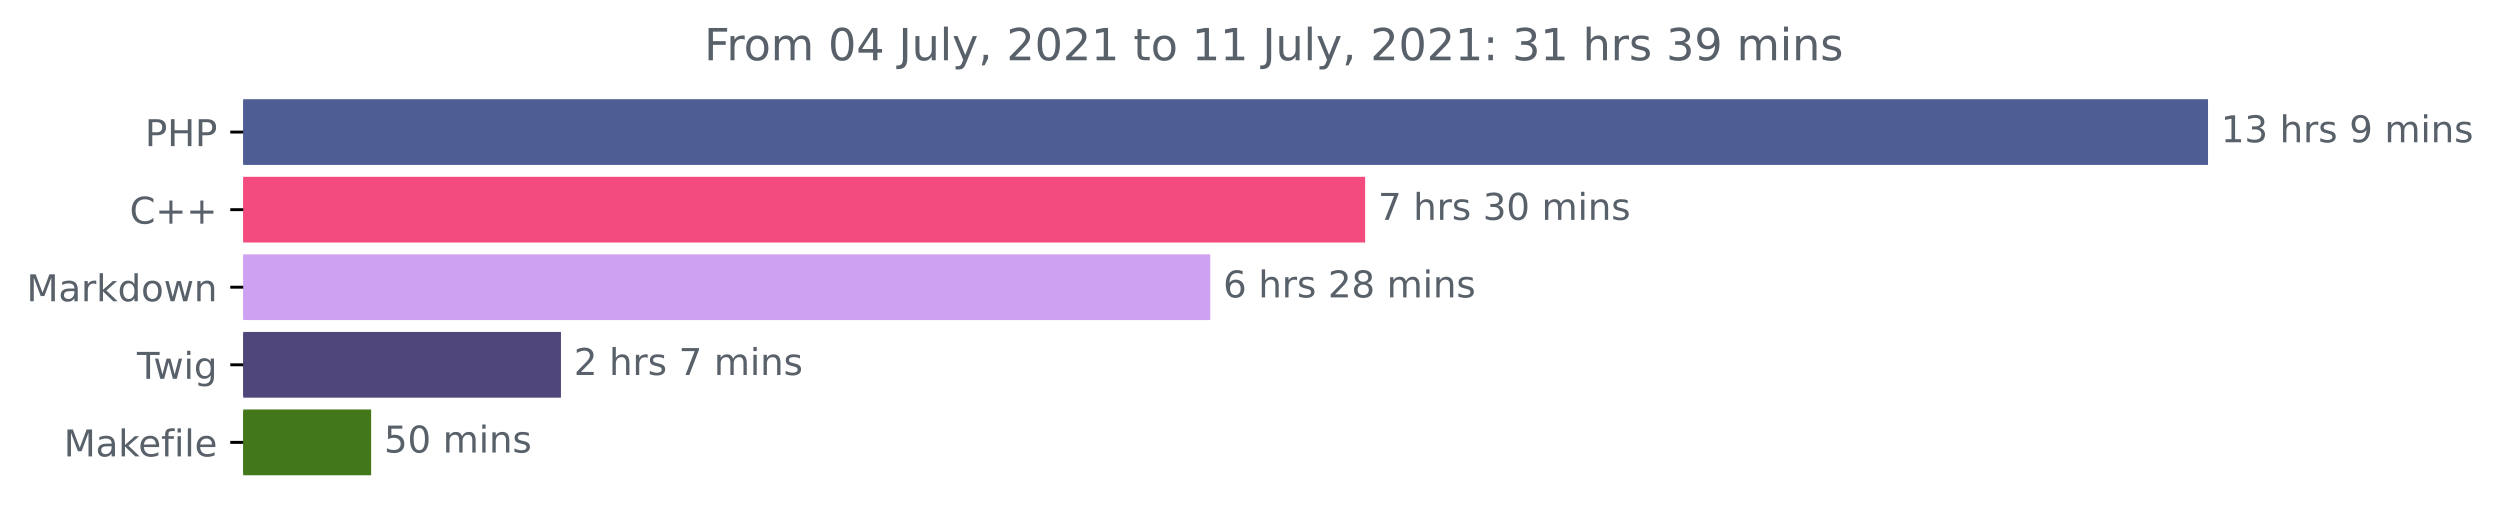
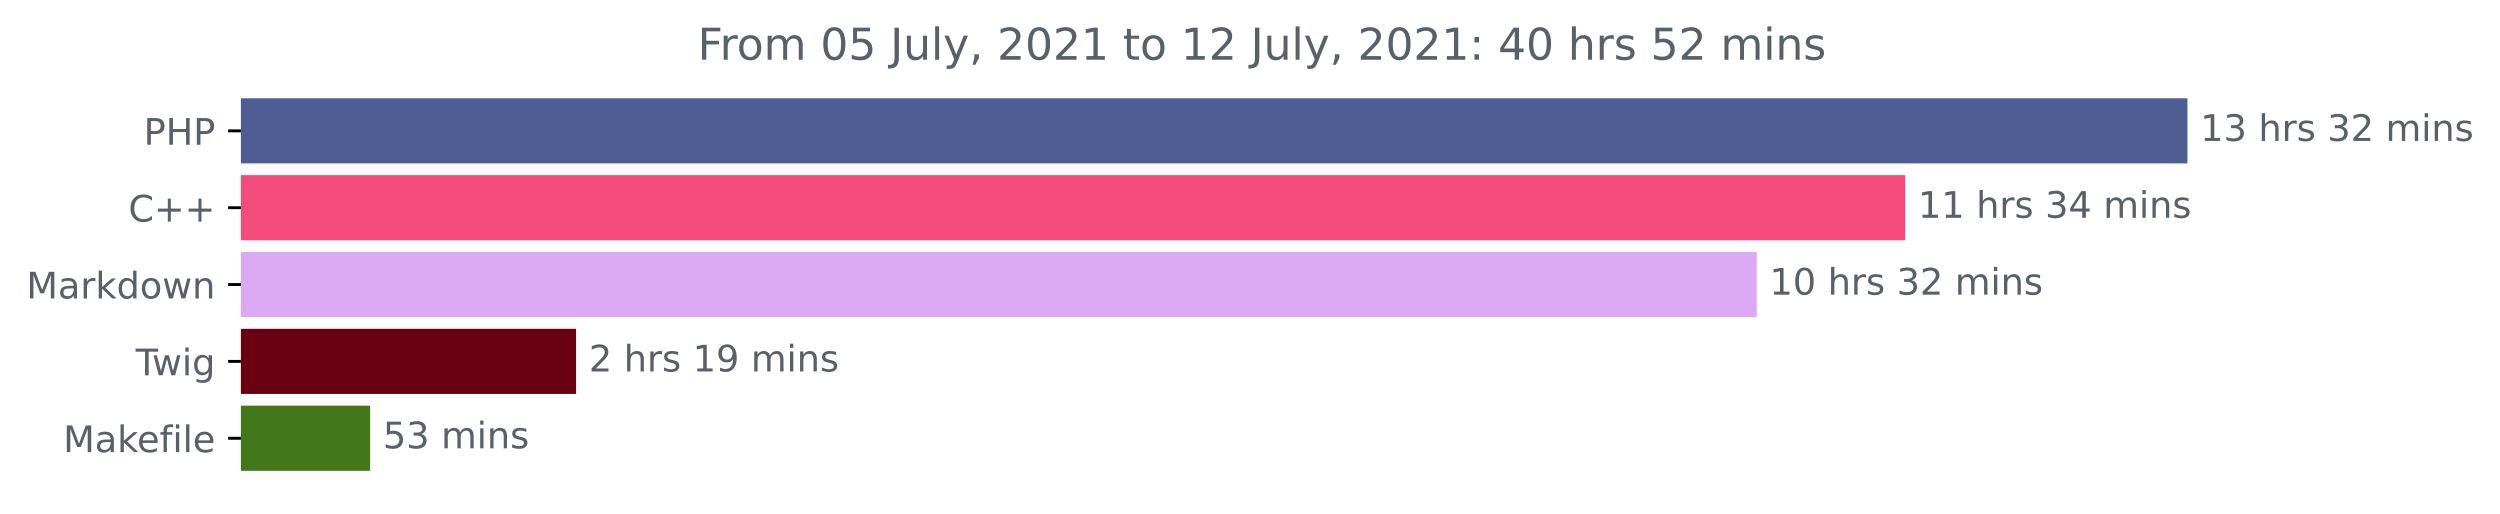
- <svg xmlns="http://www.w3.org/2000/svg" xmlns:xlink="http://www.w3.org/1999/xlink" height="140.398pt" version="1.1" viewBox="0 0 676.815 140.398" width="676.815pt">
+ <svg xmlns="http://www.w3.org/2000/svg" xmlns:xlink="http://www.w3.org/1999/xlink" height="140.398pt" version="1.1" viewBox="0 0 683.177 140.398" width="683.177pt">
  <defs>
    <style type="text/css">*{stroke-linecap:butt;stroke-linejoin:round;}</style>
  </defs>
  <g id="figure_1">
    <g id="patch_1">
-       <path d="M 0 140.398  L 676.815 140.398  L 676.815 0  L 0 0  z " style="fill:none;" />
+       <path d="M 0 140.398  L 683.177 140.398  L 683.177 0  L 0 0  z " style="fill:none;" />
    </g>
    <g id="axes_1">
      <g id="patch_2">
-         <path clip-path="url(#p52d3b3f18f)" d="M 65.841 27.358  L 597.269 27.358  L 597.269 44.158  L 65.841 44.158  z " style="fill:#4f5d95;stroke:#4f5d95;stroke-linejoin:miter;" />
+         <path clip-path="url(#pd8a96bed7c)" d="M 65.841 27.358  L 597.269 27.358  L 597.269 44.158  L 65.841 44.158  z " style="fill:#4f5d95;stroke:#4f5d95;stroke-linejoin:miter;" />
      </g>
      <g id="patch_3">
-         <path clip-path="url(#p52d3b3f18f)" d="M 65.841 48.358  L 369.076 48.358  L 369.076 65.158  L 65.841 65.158  z " style="fill:#f34b7d;stroke:#f34b7d;stroke-linejoin:miter;" />
+         <path clip-path="url(#pd8a96bed7c)" d="M 65.841 48.358  L 520.137 48.358  L 520.137 65.158  L 65.841 65.158  z " style="fill:#f34b7d;stroke:#f34b7d;stroke-linejoin:miter;" />
      </g>
      <g id="patch_4">
-         <path clip-path="url(#p52d3b3f18f)" d="M 65.841 69.358  L 327.144 69.358  L 327.144 86.158  L 65.841 86.158  z " style="fill:#cfa2f1;stroke:#cfa2f1;stroke-linejoin:miter;" />
+         <path clip-path="url(#pd8a96bed7c)" d="M 65.841 69.358  L 479.566 69.358  L 479.566 86.158  L 65.841 86.158  z " style="fill:#dcaaf4;stroke:#dcaaf4;stroke-linejoin:miter;" />
      </g>
      <g id="patch_5">
-         <path clip-path="url(#p52d3b3f18f)" d="M 65.841 90.358  L 151.365 90.358  L 151.365 107.158  L 65.841 107.158  z " style="fill:#4f477c;stroke:#4f477c;stroke-linejoin:miter;" />
+         <path clip-path="url(#pd8a96bed7c)" d="M 65.841 90.358  L 156.924 90.358  L 156.924 107.158  L 65.841 107.158  z " style="fill:#680011;stroke:#680011;stroke-linejoin:miter;" />
      </g>
      <g id="patch_6">
-         <path clip-path="url(#p52d3b3f18f)" d="M 65.841 111.358  L 99.974 111.358  L 99.974 128.158  L 65.841 128.158  z " style="fill:#427819;stroke:#427819;stroke-linejoin:miter;" />
+         <path clip-path="url(#pd8a96bed7c)" d="M 65.841 111.358  L 100.638 111.358  L 100.638 128.158  L 65.841 128.158  z " style="fill:#427819;stroke:#427819;stroke-linejoin:miter;" />
      </g>
      <g id="matplotlib.axis_1" />
      <g id="matplotlib.axis_2">
        <g id="ytick_1">
          <g id="line2d_1">
            <defs>
-               <path d="M 0 0  L -3.5 0  " id="me92fc1fc21" style="stroke:#000000;stroke-width:0.8;" />
+               <path d="M 0 0  L -3.5 0  " id="m5910e9160e" style="stroke:#000000;stroke-width:0.8;" />
            </defs>
            <g>
-               <use style="stroke:#000000;stroke-width:0.8;" x="65.841" xlink:href="#me92fc1fc21" y="35.758" />
+               <use style="stroke:#000000;stroke-width:0.8;" x="65.841" xlink:href="#m5910e9160e" y="35.758" />
            </g>
          </g>
          <g id="text_1">
            <g style="fill:#586069;" transform="translate(39.26094 39.55734)scale(0.1 -0.1)">
              <defs>
                <path d="M 1259 4147  L 1259 2394  L 2053 2394  Q 2494 2394 2734 2622  Q 2975 2850 2975 3272  Q 2975 3691 2734 3919  Q 2494 4147 2053 4147  L 1259 4147  z M 628 4666  L 2053 4666  Q 2838 4666 3239 4311  Q 3641 3956 3641 3272  Q 3641 2581 3239 2228  Q 2838 1875 2053 1875  L 1259 1875  L 1259 0  L 628 0  L 628 4666  z " id="DejaVuSans-50" transform="scale(0.015625)" />
                <path d="M 628 4666  L 1259 4666  L 1259 2753  L 3553 2753  L 3553 4666  L 4184 4666  L 4184 0  L 3553 0  L 3553 2222  L 1259 2222  L 1259 0  L 628 0  L 628 4666  z " id="DejaVuSans-48" transform="scale(0.015625)" />
              </defs>
              <use xlink:href="#DejaVuSans-50" />
              <use x="60.303" xlink:href="#DejaVuSans-48" />
              <use x="135.498" xlink:href="#DejaVuSans-50" />
            </g>
          </g>
        </g>
        <g id="ytick_2">
          <g id="line2d_2">
            <g>
-               <use style="stroke:#000000;stroke-width:0.8;" x="65.841" xlink:href="#me92fc1fc21" y="56.758" />
+               <use style="stroke:#000000;stroke-width:0.8;" x="65.841" xlink:href="#m5910e9160e" y="56.758" />
            </g>
          </g>
          <g id="text_2">
            <g style="fill:#586069;" transform="translate(35.09844 60.55734)scale(0.1 -0.1)">
              <defs>
                <path d="M 4122 4306  L 4122 3641  Q 3803 3938 3442 4084  Q 3081 4231 2675 4231  Q 1875 4231 1450 3742  Q 1025 3253 1025 2328  Q 1025 1406 1450 917  Q 1875 428 2675 428  Q 3081 428 3442 575  Q 3803 722 4122 1019  L 4122 359  Q 3791 134 3420 21  Q 3050 -91 2638 -91  Q 1578 -91 968 557  Q 359 1206 359 2328  Q 359 3453 968 4101  Q 1578 4750 2638 4750  Q 3056 4750 3426 4639  Q 3797 4528 4122 4306  z " id="DejaVuSans-43" transform="scale(0.015625)" />
                <path d="M 2944 4013  L 2944 2272  L 4684 2272  L 4684 1741  L 2944 1741  L 2944 0  L 2419 0  L 2419 1741  L 678 1741  L 678 2272  L 2419 2272  L 2419 4013  L 2944 4013  z " id="DejaVuSans-2b" transform="scale(0.015625)" />
              </defs>
              <use xlink:href="#DejaVuSans-43" />
              <use x="69.824" xlink:href="#DejaVuSans-2b" />
              <use x="153.613" xlink:href="#DejaVuSans-2b" />
            </g>
          </g>
        </g>
        <g id="ytick_3">
          <g id="line2d_3">
            <g>
-               <use style="stroke:#000000;stroke-width:0.8;" x="65.841" xlink:href="#me92fc1fc21" y="77.758" />
+               <use style="stroke:#000000;stroke-width:0.8;" x="65.841" xlink:href="#m5910e9160e" y="77.758" />
            </g>
          </g>
          <g id="text_3">
            <g style="fill:#586069;" transform="translate(7.2 81.55734)scale(0.1 -0.1)">
              <defs>
                <path d="M 628 4666  L 1569 4666  L 2759 1491  L 3956 4666  L 4897 4666  L 4897 0  L 4281 0  L 4281 4097  L 3078 897  L 2444 897  L 1241 4097  L 1241 0  L 628 0  L 628 4666  z " id="DejaVuSans-4d" transform="scale(0.015625)" />
                <path d="M 2194 1759  Q 1497 1759 1228 1600  Q 959 1441 959 1056  Q 959 750 1161 570  Q 1363 391 1709 391  Q 2188 391 2477 730  Q 2766 1069 2766 1631  L 2766 1759  L 2194 1759  z M 3341 1997  L 3341 0  L 2766 0  L 2766 531  Q 2569 213 2275 61  Q 1981 -91 1556 -91  Q 1019 -91 701 211  Q 384 513 384 1019  Q 384 1609 779 1909  Q 1175 2209 1959 2209  L 2766 2209  L 2766 2266  Q 2766 2663 2505 2880  Q 2244 3097 1772 3097  Q 1472 3097 1187 3025  Q 903 2953 641 2809  L 641 3341  Q 956 3463 1253 3523  Q 1550 3584 1831 3584  Q 2591 3584 2966 3190  Q 3341 2797 3341 1997  z " id="DejaVuSans-61" transform="scale(0.015625)" />
                <path d="M 2631 2963  Q 2534 3019 2420 3045  Q 2306 3072 2169 3072  Q 1681 3072 1420 2755  Q 1159 2438 1159 1844  L 1159 0  L 581 0  L 581 3500  L 1159 3500  L 1159 2956  Q 1341 3275 1631 3429  Q 1922 3584 2338 3584  Q 2397 3584 2469 3576  Q 2541 3569 2628 3553  L 2631 2963  z " id="DejaVuSans-72" transform="scale(0.015625)" />
                <path d="M 581 4863  L 1159 4863  L 1159 1991  L 2875 3500  L 3609 3500  L 1753 1863  L 3688 0  L 2938 0  L 1159 1709  L 1159 0  L 581 0  L 581 4863  z " id="DejaVuSans-6b" transform="scale(0.015625)" />
                <path d="M 2906 2969  L 2906 4863  L 3481 4863  L 3481 0  L 2906 0  L 2906 525  Q 2725 213 2448 61  Q 2172 -91 1784 -91  Q 1150 -91 751 415  Q 353 922 353 1747  Q 353 2572 751 3078  Q 1150 3584 1784 3584  Q 2172 3584 2448 3432  Q 2725 3281 2906 2969  z M 947 1747  Q 947 1113 1208 752  Q 1469 391 1925 391  Q 2381 391 2643 752  Q 2906 1113 2906 1747  Q 2906 2381 2643 2742  Q 2381 3103 1925 3103  Q 1469 3103 1208 2742  Q 947 2381 947 1747  z " id="DejaVuSans-64" transform="scale(0.015625)" />
                <path d="M 1959 3097  Q 1497 3097 1228 2736  Q 959 2375 959 1747  Q 959 1119 1226 758  Q 1494 397 1959 397  Q 2419 397 2687 759  Q 2956 1122 2956 1747  Q 2956 2369 2687 2733  Q 2419 3097 1959 3097  z M 1959 3584  Q 2709 3584 3137 3096  Q 3566 2609 3566 1747  Q 3566 888 3137 398  Q 2709 -91 1959 -91  Q 1206 -91 779 398  Q 353 888 353 1747  Q 353 2609 779 3096  Q 1206 3584 1959 3584  z " id="DejaVuSans-6f" transform="scale(0.015625)" />
                <path d="M 269 3500  L 844 3500  L 1563 769  L 2278 3500  L 2956 3500  L 3675 769  L 4391 3500  L 4966 3500  L 4050 0  L 3372 0  L 2619 2869  L 1863 0  L 1184 0  L 269 3500  z " id="DejaVuSans-77" transform="scale(0.015625)" />
                <path d="M 3513 2113  L 3513 0  L 2938 0  L 2938 2094  Q 2938 2591 2744 2837  Q 2550 3084 2163 3084  Q 1697 3084 1428 2787  Q 1159 2491 1159 1978  L 1159 0  L 581 0  L 581 3500  L 1159 3500  L 1159 2956  Q 1366 3272 1645 3428  Q 1925 3584 2291 3584  Q 2894 3584 3203 3211  Q 3513 2838 3513 2113  z " id="DejaVuSans-6e" transform="scale(0.015625)" />
              </defs>
              <use xlink:href="#DejaVuSans-4d" />
              <use x="86.279" xlink:href="#DejaVuSans-61" />
              <use x="147.559" xlink:href="#DejaVuSans-72" />
              <use x="188.672" xlink:href="#DejaVuSans-6b" />
              <use x="246.582" xlink:href="#DejaVuSans-64" />
              <use x="310.059" xlink:href="#DejaVuSans-6f" />
              <use x="371.24" xlink:href="#DejaVuSans-77" />
              <use x="453.027" xlink:href="#DejaVuSans-6e" />
            </g>
          </g>
        </g>
        <g id="ytick_4">
          <g id="line2d_4">
            <g>
-               <use style="stroke:#000000;stroke-width:0.8;" x="65.841" xlink:href="#me92fc1fc21" y="98.758" />
+               <use style="stroke:#000000;stroke-width:0.8;" x="65.841" xlink:href="#m5910e9160e" y="98.758" />
            </g>
          </g>
          <g id="text_4">
            <g style="fill:#586069;" transform="translate(37.07812 102.5573)scale(0.1 -0.1)">
              <defs>
                <path d="M -19 4666  L 3928 4666  L 3928 4134  L 2272 4134  L 2272 0  L 1638 0  L 1638 4134  L -19 4134  L -19 4666  z " id="DejaVuSans-54" transform="scale(0.015625)" />
                <path d="M 603 3500  L 1178 3500  L 1178 0  L 603 0  L 603 3500  z M 603 4863  L 1178 4863  L 1178 4134  L 603 4134  L 603 4863  z " id="DejaVuSans-69" transform="scale(0.015625)" />
                <path d="M 2906 1791  Q 2906 2416 2648 2759  Q 2391 3103 1925 3103  Q 1463 3103 1205 2759  Q 947 2416 947 1791  Q 947 1169 1205 825  Q 1463 481 1925 481  Q 2391 481 2648 825  Q 2906 1169 2906 1791  z M 3481 434  Q 3481 -459 3084 -895  Q 2688 -1331 1869 -1331  Q 1566 -1331 1297 -1286  Q 1028 -1241 775 -1147  L 775 -588  Q 1028 -725 1275 -790  Q 1522 -856 1778 -856  Q 2344 -856 2625 -561  Q 2906 -266 2906 331  L 2906 616  Q 2728 306 2450 153  Q 2172 0 1784 0  Q 1141 0 747 490  Q 353 981 353 1791  Q 353 2603 747 3093  Q 1141 3584 1784 3584  Q 2172 3584 2450 3431  Q 2728 3278 2906 2969  L 2906 3500  L 3481 3500  L 3481 434  z " id="DejaVuSans-67" transform="scale(0.015625)" />
              </defs>
              <use xlink:href="#DejaVuSans-54" />
              <use x="44.584" xlink:href="#DejaVuSans-77" />
              <use x="126.371" xlink:href="#DejaVuSans-69" />
              <use x="154.154" xlink:href="#DejaVuSans-67" />
            </g>
          </g>
        </g>
        <g id="ytick_5">
          <g id="line2d_5">
            <g>
-               <use style="stroke:#000000;stroke-width:0.8;" x="65.841" xlink:href="#me92fc1fc21" y="119.758" />
+               <use style="stroke:#000000;stroke-width:0.8;" x="65.841" xlink:href="#m5910e9160e" y="119.758" />
            </g>
          </g>
          <g id="text_5">
            <g style="fill:#586069;" transform="translate(17.27344 123.5573)scale(0.1 -0.1)">
              <defs>
                <path d="M 3597 1894  L 3597 1613  L 953 1613  Q 991 1019 1311 708  Q 1631 397 2203 397  Q 2534 397 2845 478  Q 3156 559 3463 722  L 3463 178  Q 3153 47 2828 -22  Q 2503 -91 2169 -91  Q 1331 -91 842 396  Q 353 884 353 1716  Q 353 2575 817 3079  Q 1281 3584 2069 3584  Q 2775 3584 3186 3129  Q 3597 2675 3597 1894  z M 3022 2063  Q 3016 2534 2758 2815  Q 2500 3097 2075 3097  Q 1594 3097 1305 2825  Q 1016 2553 972 2059  L 3022 2063  z " id="DejaVuSans-65" transform="scale(0.015625)" />
                <path d="M 2375 4863  L 2375 4384  L 1825 4384  Q 1516 4384 1395 4259  Q 1275 4134 1275 3809  L 1275 3500  L 2222 3500  L 2222 3053  L 1275 3053  L 1275 0  L 697 0  L 697 3053  L 147 3053  L 147 3500  L 697 3500  L 697 3744  Q 697 4328 969 4595  Q 1241 4863 1831 4863  L 2375 4863  z " id="DejaVuSans-66" transform="scale(0.015625)" />
                <path d="M 603 4863  L 1178 4863  L 1178 0  L 603 0  L 603 4863  z " id="DejaVuSans-6c" transform="scale(0.015625)" />
              </defs>
              <use xlink:href="#DejaVuSans-4d" />
              <use x="86.279" xlink:href="#DejaVuSans-61" />
              <use x="147.559" xlink:href="#DejaVuSans-6b" />
              <use x="201.844" xlink:href="#DejaVuSans-65" />
              <use x="263.367" xlink:href="#DejaVuSans-66" />
              <use x="298.572" xlink:href="#DejaVuSans-69" />
              <use x="326.355" xlink:href="#DejaVuSans-6c" />
              <use x="354.139" xlink:href="#DejaVuSans-65" />
            </g>
          </g>
        </g>
      </g>
      <g id="text_6">
        <g style="fill:#586069;" transform="translate(601.2692 38.5175)scale(0.1 -0.1)">
          <defs>
            <path d="M 794 531  L 1825 531  L 1825 4091  L 703 3866  L 703 4441  L 1819 4666  L 2450 4666  L 2450 531  L 3481 531  L 3481 0  L 794 0  L 794 531  z " id="DejaVuSans-31" transform="scale(0.015625)" />
            <path d="M 2597 2516  Q 3050 2419 3304 2112  Q 3559 1806 3559 1356  Q 3559 666 3084 287  Q 2609 -91 1734 -91  Q 1441 -91 1130 -33  Q 819 25 488 141  L 488 750  Q 750 597 1062 519  Q 1375 441 1716 441  Q 2309 441 2620 675  Q 2931 909 2931 1356  Q 2931 1769 2642 2001  Q 2353 2234 1838 2234  L 1294 2234  L 1294 2753  L 1863 2753  Q 2328 2753 2575 2939  Q 2822 3125 2822 3475  Q 2822 3834 2567 4026  Q 2313 4219 1838 4219  Q 1578 4219 1281 4162  Q 984 4106 628 3988  L 628 4550  Q 988 4650 1302 4700  Q 1616 4750 1894 4750  Q 2613 4750 3031 4423  Q 3450 4097 3450 3541  Q 3450 3153 3228 2886  Q 3006 2619 2597 2516  z " id="DejaVuSans-33" transform="scale(0.015625)" />
            <path id="DejaVuSans-20" transform="scale(0.015625)" />
            <path d="M 3513 2113  L 3513 0  L 2938 0  L 2938 2094  Q 2938 2591 2744 2837  Q 2550 3084 2163 3084  Q 1697 3084 1428 2787  Q 1159 2491 1159 1978  L 1159 0  L 581 0  L 581 4863  L 1159 4863  L 1159 2956  Q 1366 3272 1645 3428  Q 1925 3584 2291 3584  Q 2894 3584 3203 3211  Q 3513 2838 3513 2113  z " id="DejaVuSans-68" transform="scale(0.015625)" />
            <path d="M 2834 3397  L 2834 2853  Q 2591 2978 2328 3040  Q 2066 3103 1784 3103  Q 1356 3103 1142 2972  Q 928 2841 928 2578  Q 928 2378 1081 2264  Q 1234 2150 1697 2047  L 1894 2003  Q 2506 1872 2764 1633  Q 3022 1394 3022 966  Q 3022 478 2636 193  Q 2250 -91 1575 -91  Q 1294 -91 989 -36  Q 684 19 347 128  L 347 722  Q 666 556 975 473  Q 1284 391 1588 391  Q 1994 391 2212 530  Q 2431 669 2431 922  Q 2431 1156 2273 1281  Q 2116 1406 1581 1522  L 1381 1569  Q 847 1681 609 1914  Q 372 2147 372 2553  Q 372 3047 722 3315  Q 1072 3584 1716 3584  Q 2034 3584 2315 3537  Q 2597 3491 2834 3397  z " id="DejaVuSans-73" transform="scale(0.015625)" />
-             <path d="M 703 97  L 703 672  Q 941 559 1184 500  Q 1428 441 1663 441  Q 2288 441 2617 861  Q 2947 1281 2994 2138  Q 2813 1869 2534 1725  Q 2256 1581 1919 1581  Q 1219 1581 811 2004  Q 403 2428 403 3163  Q 403 3881 828 4315  Q 1253 4750 1959 4750  Q 2769 4750 3195 4129  Q 3622 3509 3622 2328  Q 3622 1225 3098 567  Q 2575 -91 1691 -91  Q 1453 -91 1209 -44  Q 966 3 703 97  z M 1959 2075  Q 2384 2075 2632 2365  Q 2881 2656 2881 3163  Q 2881 3666 2632 3958  Q 2384 4250 1959 4250  Q 1534 4250 1286 3958  Q 1038 3666 1038 3163  Q 1038 2656 1286 2365  Q 1534 2075 1959 2075  z " id="DejaVuSans-39" transform="scale(0.015625)" />
+             <path d="M 1228 531  L 3431 531  L 3431 0  L 469 0  L 469 531  Q 828 903 1448 1529  Q 2069 2156 2228 2338  Q 2531 2678 2651 2914  Q 2772 3150 2772 3378  Q 2772 3750 2511 3984  Q 2250 4219 1831 4219  Q 1534 4219 1204 4116  Q 875 4013 500 3803  L 500 4441  Q 881 4594 1212 4672  Q 1544 4750 1819 4750  Q 2544 4750 2975 4387  Q 3406 4025 3406 3419  Q 3406 3131 3298 2873  Q 3191 2616 2906 2266  Q 2828 2175 2409 1742  Q 1991 1309 1228 531  z " id="DejaVuSans-32" transform="scale(0.015625)" />
            <path d="M 3328 2828  Q 3544 3216 3844 3400  Q 4144 3584 4550 3584  Q 5097 3584 5394 3201  Q 5691 2819 5691 2113  L 5691 0  L 5113 0  L 5113 2094  Q 5113 2597 4934 2840  Q 4756 3084 4391 3084  Q 3944 3084 3684 2787  Q 3425 2491 3425 1978  L 3425 0  L 2847 0  L 2847 2094  Q 2847 2600 2669 2842  Q 2491 3084 2119 3084  Q 1678 3084 1418 2786  Q 1159 2488 1159 1978  L 1159 0  L 581 0  L 581 3500  L 1159 3500  L 1159 2956  Q 1356 3278 1631 3431  Q 1906 3584 2284 3584  Q 2666 3584 2933 3390  Q 3200 3197 3328 2828  z " id="DejaVuSans-6d" transform="scale(0.015625)" />
          </defs>
          <use xlink:href="#DejaVuSans-31" />
          <use x="63.623" xlink:href="#DejaVuSans-33" />
          <use x="127.246" xlink:href="#DejaVuSans-20" />
          <use x="159.033" xlink:href="#DejaVuSans-68" />
          <use x="222.412" xlink:href="#DejaVuSans-72" />
          <use x="263.525" xlink:href="#DejaVuSans-73" />
          <use x="315.625" xlink:href="#DejaVuSans-20" />
+           <use x="347.412" xlink:href="#DejaVuSans-33" />
+           <use x="411.035" xlink:href="#DejaVuSans-32" />
+           <use x="474.658" xlink:href="#DejaVuSans-20" />
+           <use x="506.445" xlink:href="#DejaVuSans-6d" />
+           <use x="603.857" xlink:href="#DejaVuSans-69" />
+           <use x="631.641" xlink:href="#DejaVuSans-6e" />
+           <use x="695.02" xlink:href="#DejaVuSans-73" />
+         </g>
+       </g>
+       <g id="text_7">
+         <g style="fill:#586069;" transform="translate(524.1367 59.5175)scale(0.1 -0.1)">
+           <defs>
+             <path d="M 2419 4116  L 825 1625  L 2419 1625  L 2419 4116  z M 2253 4666  L 3047 4666  L 3047 1625  L 3713 1625  L 3713 1100  L 3047 1100  L 3047 0  L 2419 0  L 2419 1100  L 313 1100  L 313 1709  L 2253 4666  z " id="DejaVuSans-34" transform="scale(0.015625)" />
+           </defs>
+           <use xlink:href="#DejaVuSans-31" />
+           <use x="63.623" xlink:href="#DejaVuSans-31" />
+           <use x="127.246" xlink:href="#DejaVuSans-20" />
+           <use x="159.033" xlink:href="#DejaVuSans-68" />
+           <use x="222.412" xlink:href="#DejaVuSans-72" />
+           <use x="263.525" xlink:href="#DejaVuSans-73" />
+           <use x="315.625" xlink:href="#DejaVuSans-20" />
+           <use x="347.412" xlink:href="#DejaVuSans-33" />
+           <use x="411.035" xlink:href="#DejaVuSans-34" />
+           <use x="474.658" xlink:href="#DejaVuSans-20" />
+           <use x="506.445" xlink:href="#DejaVuSans-6d" />
+           <use x="603.857" xlink:href="#DejaVuSans-69" />
+           <use x="631.641" xlink:href="#DejaVuSans-6e" />
+           <use x="695.02" xlink:href="#DejaVuSans-73" />
+         </g>
+       </g>
+       <g id="text_8">
+         <g style="fill:#586069;" transform="translate(483.5659 80.5175)scale(0.1 -0.1)">
+           <defs>
+             <path d="M 2034 4250  Q 1547 4250 1301 3770  Q 1056 3291 1056 2328  Q 1056 1369 1301 889  Q 1547 409 2034 409  Q 2525 409 2770 889  Q 3016 1369 3016 2328  Q 3016 3291 2770 3770  Q 2525 4250 2034 4250  z M 2034 4750  Q 2819 4750 3233 4129  Q 3647 3509 3647 2328  Q 3647 1150 3233 529  Q 2819 -91 2034 -91  Q 1250 -91 836 529  Q 422 1150 422 2328  Q 422 3509 836 4129  Q 1250 4750 2034 4750  z " id="DejaVuSans-30" transform="scale(0.015625)" />
+           </defs>
+           <use xlink:href="#DejaVuSans-31" />
+           <use x="63.623" xlink:href="#DejaVuSans-30" />
+           <use x="127.246" xlink:href="#DejaVuSans-20" />
+           <use x="159.033" xlink:href="#DejaVuSans-68" />
+           <use x="222.412" xlink:href="#DejaVuSans-72" />
+           <use x="263.525" xlink:href="#DejaVuSans-73" />
+           <use x="315.625" xlink:href="#DejaVuSans-20" />
+           <use x="347.412" xlink:href="#DejaVuSans-33" />
+           <use x="411.035" xlink:href="#DejaVuSans-32" />
+           <use x="474.658" xlink:href="#DejaVuSans-20" />
+           <use x="506.445" xlink:href="#DejaVuSans-6d" />
+           <use x="603.857" xlink:href="#DejaVuSans-69" />
+           <use x="631.641" xlink:href="#DejaVuSans-6e" />
+           <use x="695.02" xlink:href="#DejaVuSans-73" />
+         </g>
+       </g>
+       <g id="text_9">
+         <g style="fill:#586069;" transform="translate(160.9243 101.5175)scale(0.1 -0.1)">
+           <defs>
+             <path d="M 703 97  L 703 672  Q 941 559 1184 500  Q 1428 441 1663 441  Q 2288 441 2617 861  Q 2947 1281 2994 2138  Q 2813 1869 2534 1725  Q 2256 1581 1919 1581  Q 1219 1581 811 2004  Q 403 2428 403 3163  Q 403 3881 828 4315  Q 1253 4750 1959 4750  Q 2769 4750 3195 4129  Q 3622 3509 3622 2328  Q 3622 1225 3098 567  Q 2575 -91 1691 -91  Q 1453 -91 1209 -44  Q 966 3 703 97  z M 1959 2075  Q 2384 2075 2632 2365  Q 2881 2656 2881 3163  Q 2881 3666 2632 3958  Q 2384 4250 1959 4250  Q 1534 4250 1286 3958  Q 1038 3666 1038 3163  Q 1038 2656 1286 2365  Q 1534 2075 1959 2075  z " id="DejaVuSans-39" transform="scale(0.015625)" />
+           </defs>
+           <use xlink:href="#DejaVuSans-32" />
+           <use x="63.623" xlink:href="#DejaVuSans-20" />
+           <use x="95.41" xlink:href="#DejaVuSans-68" />
+           <use x="158.789" xlink:href="#DejaVuSans-72" />
+           <use x="199.902" xlink:href="#DejaVuSans-73" />
+           <use x="252.002" xlink:href="#DejaVuSans-20" />
+           <use x="283.789" xlink:href="#DejaVuSans-31" />
          <use x="347.412" xlink:href="#DejaVuSans-39" />
          <use x="411.035" xlink:href="#DejaVuSans-20" />
          <use x="442.822" xlink:href="#DejaVuSans-6d" />
          <use x="540.234" xlink:href="#DejaVuSans-69" />
          <use x="568.018" xlink:href="#DejaVuSans-6e" />
          <use x="631.396" xlink:href="#DejaVuSans-73" />
        </g>
      </g>
-       <g id="text_7">
-         <g style="fill:#586069;" transform="translate(373.0758 59.5175)scale(0.1 -0.1)">
-           <defs>
-             <path d="M 525 4666  L 3525 4666  L 3525 4397  L 1831 0  L 1172 0  L 2766 4134  L 525 4134  L 525 4666  z " id="DejaVuSans-37" transform="scale(0.015625)" />
-             <path d="M 2034 4250  Q 1547 4250 1301 3770  Q 1056 3291 1056 2328  Q 1056 1369 1301 889  Q 1547 409 2034 409  Q 2525 409 2770 889  Q 3016 1369 3016 2328  Q 3016 3291 2770 3770  Q 2525 4250 2034 4250  z M 2034 4750  Q 2819 4750 3233 4129  Q 3647 3509 3647 2328  Q 3647 1150 3233 529  Q 2819 -91 2034 -91  Q 1250 -91 836 529  Q 422 1150 422 2328  Q 422 3509 836 4129  Q 1250 4750 2034 4750  z " id="DejaVuSans-30" transform="scale(0.015625)" />
-           </defs>
-           <use xlink:href="#DejaVuSans-37" />
-           <use x="63.623" xlink:href="#DejaVuSans-20" />
-           <use x="95.41" xlink:href="#DejaVuSans-68" />
-           <use x="158.789" xlink:href="#DejaVuSans-72" />
-           <use x="199.902" xlink:href="#DejaVuSans-73" />
-           <use x="252.002" xlink:href="#DejaVuSans-20" />
-           <use x="283.789" xlink:href="#DejaVuSans-33" />
-           <use x="347.412" xlink:href="#DejaVuSans-30" />
-           <use x="411.035" xlink:href="#DejaVuSans-20" />
-           <use x="442.822" xlink:href="#DejaVuSans-6d" />
-           <use x="540.234" xlink:href="#DejaVuSans-69" />
-           <use x="568.018" xlink:href="#DejaVuSans-6e" />
-           <use x="631.396" xlink:href="#DejaVuSans-73" />
-         </g>
-       </g>
-       <g id="text_8">
-         <g style="fill:#586069;" transform="translate(331.1445 80.5175)scale(0.1 -0.1)">
-           <defs>
-             <path d="M 2113 2584  Q 1688 2584 1439 2293  Q 1191 2003 1191 1497  Q 1191 994 1439 701  Q 1688 409 2113 409  Q 2538 409 2786 701  Q 3034 994 3034 1497  Q 3034 2003 2786 2293  Q 2538 2584 2113 2584  z M 3366 4563  L 3366 3988  Q 3128 4100 2886 4159  Q 2644 4219 2406 4219  Q 1781 4219 1451 3797  Q 1122 3375 1075 2522  Q 1259 2794 1537 2939  Q 1816 3084 2150 3084  Q 2853 3084 3261 2657  Q 3669 2231 3669 1497  Q 3669 778 3244 343  Q 2819 -91 2113 -91  Q 1303 -91 875 529  Q 447 1150 447 2328  Q 447 3434 972 4092  Q 1497 4750 2381 4750  Q 2619 4750 2861 4703  Q 3103 4656 3366 4563  z " id="DejaVuSans-36" transform="scale(0.015625)" />
-             <path d="M 1228 531  L 3431 531  L 3431 0  L 469 0  L 469 531  Q 828 903 1448 1529  Q 2069 2156 2228 2338  Q 2531 2678 2651 2914  Q 2772 3150 2772 3378  Q 2772 3750 2511 3984  Q 2250 4219 1831 4219  Q 1534 4219 1204 4116  Q 875 4013 500 3803  L 500 4441  Q 881 4594 1212 4672  Q 1544 4750 1819 4750  Q 2544 4750 2975 4387  Q 3406 4025 3406 3419  Q 3406 3131 3298 2873  Q 3191 2616 2906 2266  Q 2828 2175 2409 1742  Q 1991 1309 1228 531  z " id="DejaVuSans-32" transform="scale(0.015625)" />
-             <path d="M 2034 2216  Q 1584 2216 1326 1975  Q 1069 1734 1069 1313  Q 1069 891 1326 650  Q 1584 409 2034 409  Q 2484 409 2743 651  Q 3003 894 3003 1313  Q 3003 1734 2745 1975  Q 2488 2216 2034 2216  z M 1403 2484  Q 997 2584 770 2862  Q 544 3141 544 3541  Q 544 4100 942 4425  Q 1341 4750 2034 4750  Q 2731 4750 3128 4425  Q 3525 4100 3525 3541  Q 3525 3141 3298 2862  Q 3072 2584 2669 2484  Q 3125 2378 3379 2068  Q 3634 1759 3634 1313  Q 3634 634 3220 271  Q 2806 -91 2034 -91  Q 1263 -91 848 271  Q 434 634 434 1313  Q 434 1759 690 2068  Q 947 2378 1403 2484  z M 1172 3481  Q 1172 3119 1398 2916  Q 1625 2713 2034 2713  Q 2441 2713 2670 2916  Q 2900 3119 2900 3481  Q 2900 3844 2670 4047  Q 2441 4250 2034 4250  Q 1625 4250 1398 4047  Q 1172 3844 1172 3481  z " id="DejaVuSans-38" transform="scale(0.015625)" />
-           </defs>
-           <use xlink:href="#DejaVuSans-36" />
-           <use x="63.623" xlink:href="#DejaVuSans-20" />
-           <use x="95.41" xlink:href="#DejaVuSans-68" />
-           <use x="158.789" xlink:href="#DejaVuSans-72" />
-           <use x="199.902" xlink:href="#DejaVuSans-73" />
-           <use x="252.002" xlink:href="#DejaVuSans-20" />
-           <use x="283.789" xlink:href="#DejaVuSans-32" />
-           <use x="347.412" xlink:href="#DejaVuSans-38" />
-           <use x="411.035" xlink:href="#DejaVuSans-20" />
-           <use x="442.822" xlink:href="#DejaVuSans-6d" />
-           <use x="540.234" xlink:href="#DejaVuSans-69" />
-           <use x="568.018" xlink:href="#DejaVuSans-6e" />
-           <use x="631.396" xlink:href="#DejaVuSans-73" />
-         </g>
-       </g>
-       <g id="text_9">
-         <g style="fill:#586069;" transform="translate(155.3652 101.5175)scale(0.1 -0.1)">
-           <use xlink:href="#DejaVuSans-32" />
-           <use x="63.623" xlink:href="#DejaVuSans-20" />
-           <use x="95.41" xlink:href="#DejaVuSans-68" />
-           <use x="158.789" xlink:href="#DejaVuSans-72" />
-           <use x="199.902" xlink:href="#DejaVuSans-73" />
-           <use x="252.002" xlink:href="#DejaVuSans-20" />
-           <use x="283.789" xlink:href="#DejaVuSans-37" />
-           <use x="347.412" xlink:href="#DejaVuSans-20" />
-           <use x="379.199" xlink:href="#DejaVuSans-6d" />
-           <use x="476.611" xlink:href="#DejaVuSans-69" />
-           <use x="504.395" xlink:href="#DejaVuSans-6e" />
-           <use x="567.773" xlink:href="#DejaVuSans-73" />
-         </g>
-       </g>
      <g id="text_10">
-         <g style="fill:#586069;" transform="translate(103.9738 122.5175)scale(0.1 -0.1)">
+         <g style="fill:#586069;" transform="translate(104.6385 122.5175)scale(0.1 -0.1)">
          <defs>
            <path d="M 691 4666  L 3169 4666  L 3169 4134  L 1269 4134  L 1269 2991  Q 1406 3038 1543 3061  Q 1681 3084 1819 3084  Q 2600 3084 3056 2656  Q 3513 2228 3513 1497  Q 3513 744 3044 326  Q 2575 -91 1722 -91  Q 1428 -91 1123 -41  Q 819 9 494 109  L 494 744  Q 775 591 1075 516  Q 1375 441 1709 441  Q 2250 441 2565 725  Q 2881 1009 2881 1497  Q 2881 1984 2565 2268  Q 2250 2553 1709 2553  Q 1456 2553 1204 2497  Q 953 2441 691 2322  L 691 4666  z " id="DejaVuSans-35" transform="scale(0.015625)" />
          </defs>
          <use xlink:href="#DejaVuSans-35" />
-           <use x="63.623" xlink:href="#DejaVuSans-30" />
+           <use x="63.623" xlink:href="#DejaVuSans-33" />
          <use x="127.246" xlink:href="#DejaVuSans-20" />
          <use x="159.033" xlink:href="#DejaVuSans-6d" />
          <use x="256.445" xlink:href="#DejaVuSans-69" />
          <use x="284.229" xlink:href="#DejaVuSans-6e" />
          <use x="347.607" xlink:href="#DejaVuSans-73" />
        </g>
      </g>
      <g id="text_11">
        <g style="fill:#586069;" transform="translate(190.6481 16.31812)scale(0.12 -0.12)">
          <defs>
            <path d="M 628 4666  L 3309 4666  L 3309 4134  L 1259 4134  L 1259 2759  L 3109 2759  L 3109 2228  L 1259 2228  L 1259 0  L 628 0  L 628 4666  z " id="DejaVuSans-46" transform="scale(0.015625)" />
-             <path d="M 2419 4116  L 825 1625  L 2419 1625  L 2419 4116  z M 2253 4666  L 3047 4666  L 3047 1625  L 3713 1625  L 3713 1100  L 3047 1100  L 3047 0  L 2419 0  L 2419 1100  L 313 1100  L 313 1709  L 2253 4666  z " id="DejaVuSans-34" transform="scale(0.015625)" />
            <path d="M 628 4666  L 1259 4666  L 1259 325  Q 1259 -519 939 -900  Q 619 -1281 -91 -1281  L -331 -1281  L -331 -750  L -134 -750  Q 284 -750 456 -515  Q 628 -281 628 325  L 628 4666  z " id="DejaVuSans-4a" transform="scale(0.015625)" />
            <path d="M 544 1381  L 544 3500  L 1119 3500  L 1119 1403  Q 1119 906 1312 657  Q 1506 409 1894 409  Q 2359 409 2629 706  Q 2900 1003 2900 1516  L 2900 3500  L 3475 3500  L 3475 0  L 2900 0  L 2900 538  Q 2691 219 2414 64  Q 2138 -91 1772 -91  Q 1169 -91 856 284  Q 544 659 544 1381  z M 1991 3584  L 1991 3584  z " id="DejaVuSans-75" transform="scale(0.015625)" />
            <path d="M 2059 -325  Q 1816 -950 1584 -1140  Q 1353 -1331 966 -1331  L 506 -1331  L 506 -850  L 844 -850  Q 1081 -850 1212 -737  Q 1344 -625 1503 -206  L 1606 56  L 191 3500  L 800 3500  L 1894 763  L 2988 3500  L 3597 3500  L 2059 -325  z " id="DejaVuSans-79" transform="scale(0.015625)" />
            <path d="M 750 794  L 1409 794  L 1409 256  L 897 -744  L 494 -744  L 750 256  L 750 794  z " id="DejaVuSans-2c" transform="scale(0.015625)" />
            <path d="M 1172 4494  L 1172 3500  L 2356 3500  L 2356 3053  L 1172 3053  L 1172 1153  Q 1172 725 1289 603  Q 1406 481 1766 481  L 2356 481  L 2356 0  L 1766 0  Q 1100 0 847 248  Q 594 497 594 1153  L 594 3053  L 172 3053  L 172 3500  L 594 3500  L 594 4494  L 1172 4494  z " id="DejaVuSans-74" transform="scale(0.015625)" />
            <path d="M 750 794  L 1409 794  L 1409 0  L 750 0  L 750 794  z M 750 3309  L 1409 3309  L 1409 2516  L 750 2516  L 750 3309  z " id="DejaVuSans-3a" transform="scale(0.015625)" />
          </defs>
          <use xlink:href="#DejaVuSans-46" />
          <use x="50.27" xlink:href="#DejaVuSans-72" />
          <use x="89.133" xlink:href="#DejaVuSans-6f" />
          <use x="150.314" xlink:href="#DejaVuSans-6d" />
          <use x="247.727" xlink:href="#DejaVuSans-20" />
          <use x="279.514" xlink:href="#DejaVuSans-30" />
-           <use x="343.137" xlink:href="#DejaVuSans-34" />
+           <use x="343.137" xlink:href="#DejaVuSans-35" />
          <use x="406.76" xlink:href="#DejaVuSans-20" />
          <use x="438.547" xlink:href="#DejaVuSans-4a" />
          <use x="468.039" xlink:href="#DejaVuSans-75" />
          <use x="531.418" xlink:href="#DejaVuSans-6c" />
          <use x="559.201" xlink:href="#DejaVuSans-79" />
          <use x="618.381" xlink:href="#DejaVuSans-2c" />
          <use x="650.168" xlink:href="#DejaVuSans-20" />
          <use x="681.955" xlink:href="#DejaVuSans-32" />
          <use x="745.578" xlink:href="#DejaVuSans-30" />
          <use x="809.201" xlink:href="#DejaVuSans-32" />
          <use x="872.824" xlink:href="#DejaVuSans-31" />
          <use x="936.447" xlink:href="#DejaVuSans-20" />
          <use x="968.234" xlink:href="#DejaVuSans-74" />
          <use x="1007.443" xlink:href="#DejaVuSans-6f" />
          <use x="1068.625" xlink:href="#DejaVuSans-20" />
          <use x="1100.412" xlink:href="#DejaVuSans-31" />
-           <use x="1164.035" xlink:href="#DejaVuSans-31" />
+           <use x="1164.035" xlink:href="#DejaVuSans-32" />
          <use x="1227.658" xlink:href="#DejaVuSans-20" />
          <use x="1259.445" xlink:href="#DejaVuSans-4a" />
          <use x="1288.938" xlink:href="#DejaVuSans-75" />
          <use x="1352.316" xlink:href="#DejaVuSans-6c" />
          <use x="1380.1" xlink:href="#DejaVuSans-79" />
          <use x="1439.279" xlink:href="#DejaVuSans-2c" />
          <use x="1471.066" xlink:href="#DejaVuSans-20" />
          <use x="1502.854" xlink:href="#DejaVuSans-32" />
          <use x="1566.477" xlink:href="#DejaVuSans-30" />
          <use x="1630.1" xlink:href="#DejaVuSans-32" />
          <use x="1693.723" xlink:href="#DejaVuSans-31" />
          <use x="1757.346" xlink:href="#DejaVuSans-3a" />
          <use x="1791.037" xlink:href="#DejaVuSans-20" />
-           <use x="1822.824" xlink:href="#DejaVuSans-33" />
-           <use x="1886.447" xlink:href="#DejaVuSans-31" />
+           <use x="1822.824" xlink:href="#DejaVuSans-34" />
+           <use x="1886.447" xlink:href="#DejaVuSans-30" />
          <use x="1950.07" xlink:href="#DejaVuSans-20" />
          <use x="1981.857" xlink:href="#DejaVuSans-68" />
          <use x="2045.236" xlink:href="#DejaVuSans-72" />
          <use x="2086.35" xlink:href="#DejaVuSans-73" />
          <use x="2138.449" xlink:href="#DejaVuSans-20" />
-           <use x="2170.236" xlink:href="#DejaVuSans-33" />
-           <use x="2233.859" xlink:href="#DejaVuSans-39" />
+           <use x="2170.236" xlink:href="#DejaVuSans-35" />
+           <use x="2233.859" xlink:href="#DejaVuSans-32" />
          <use x="2297.482" xlink:href="#DejaVuSans-20" />
          <use x="2329.27" xlink:href="#DejaVuSans-6d" />
          <use x="2426.682" xlink:href="#DejaVuSans-69" />
          <use x="2454.465" xlink:href="#DejaVuSans-6e" />
          <use x="2517.844" xlink:href="#DejaVuSans-73" />
        </g>
      </g>
    </g>
  </g>
  <defs>
-     <clipPath id="p52d3b3f18f">
+     <clipPath id="pd8a96bed7c">
      <rect height="110.88" width="558" x="65.841" y="22.318" />
    </clipPath>
  </defs>
</svg>
